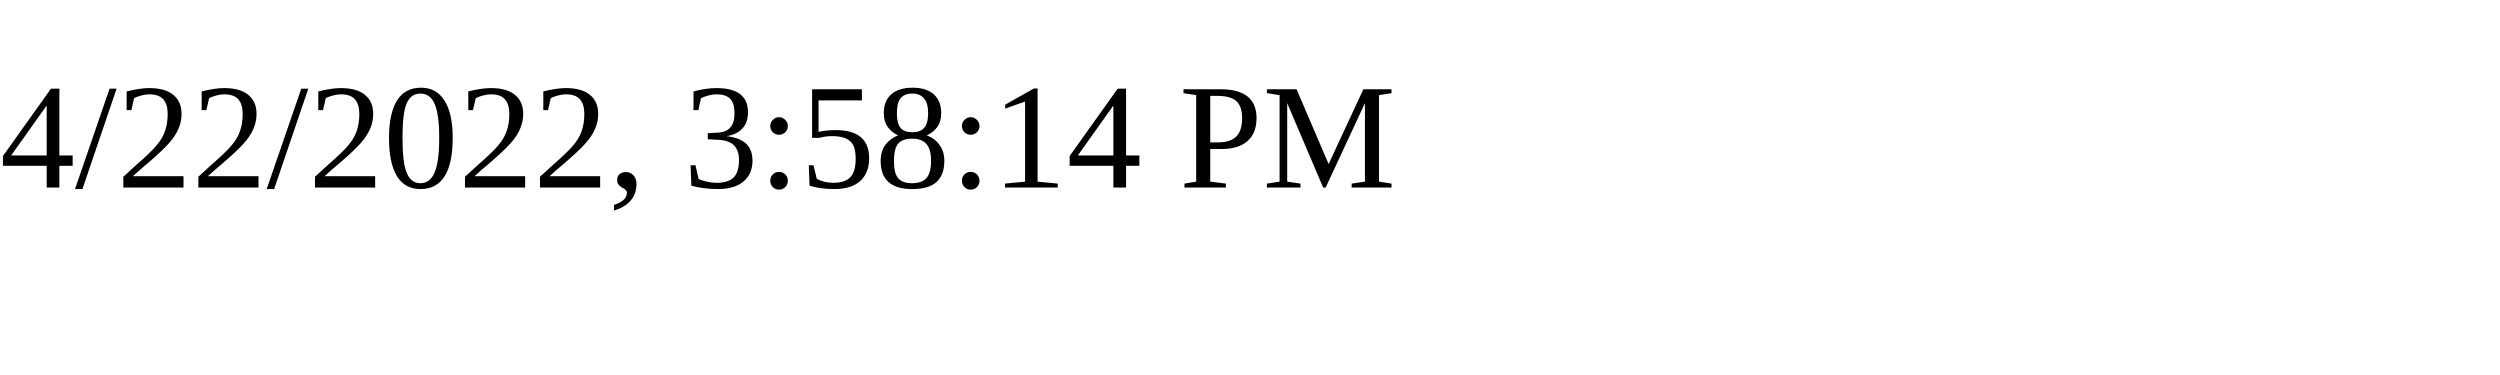
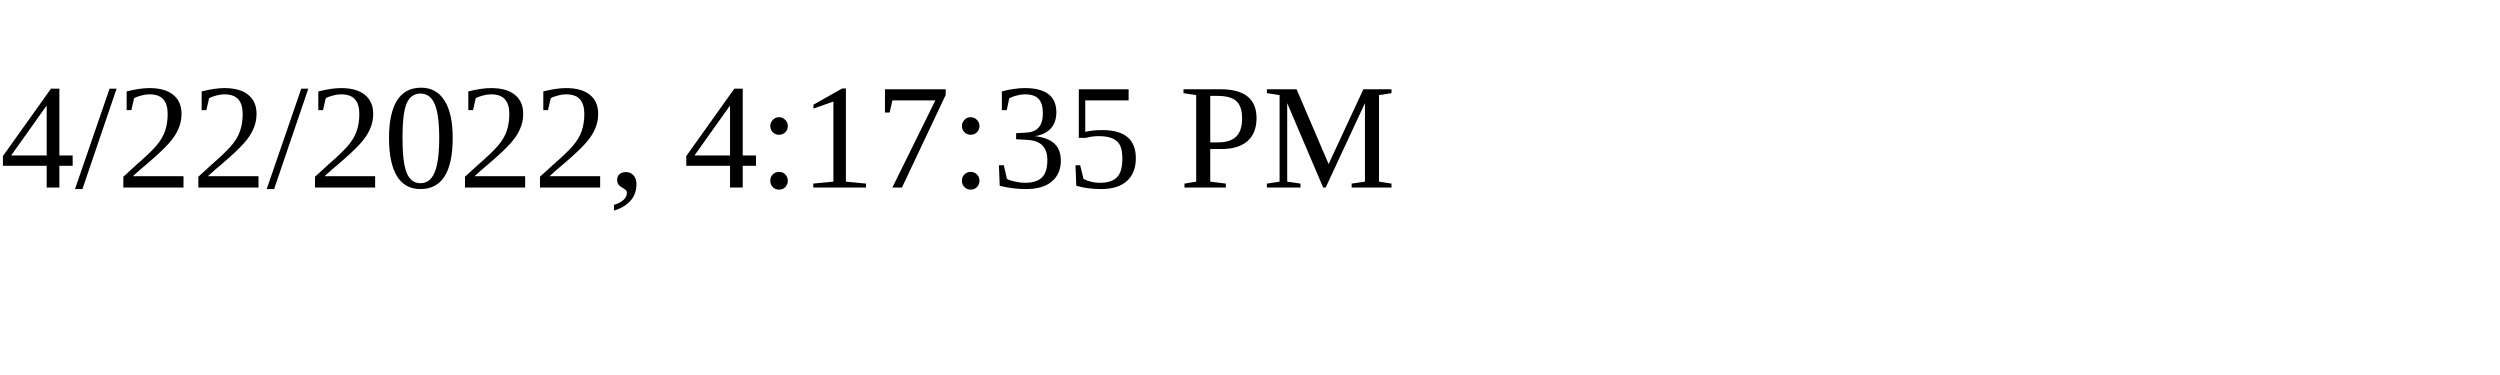
<svg xmlns="http://www.w3.org/2000/svg" height="30" width="200">
-   <text x="0" y="15">4/22/2022, 3:58:14 PM</text>
+   <text x="0" y="15">4/22/2022, 4:17:35 PM</text>
</svg>
